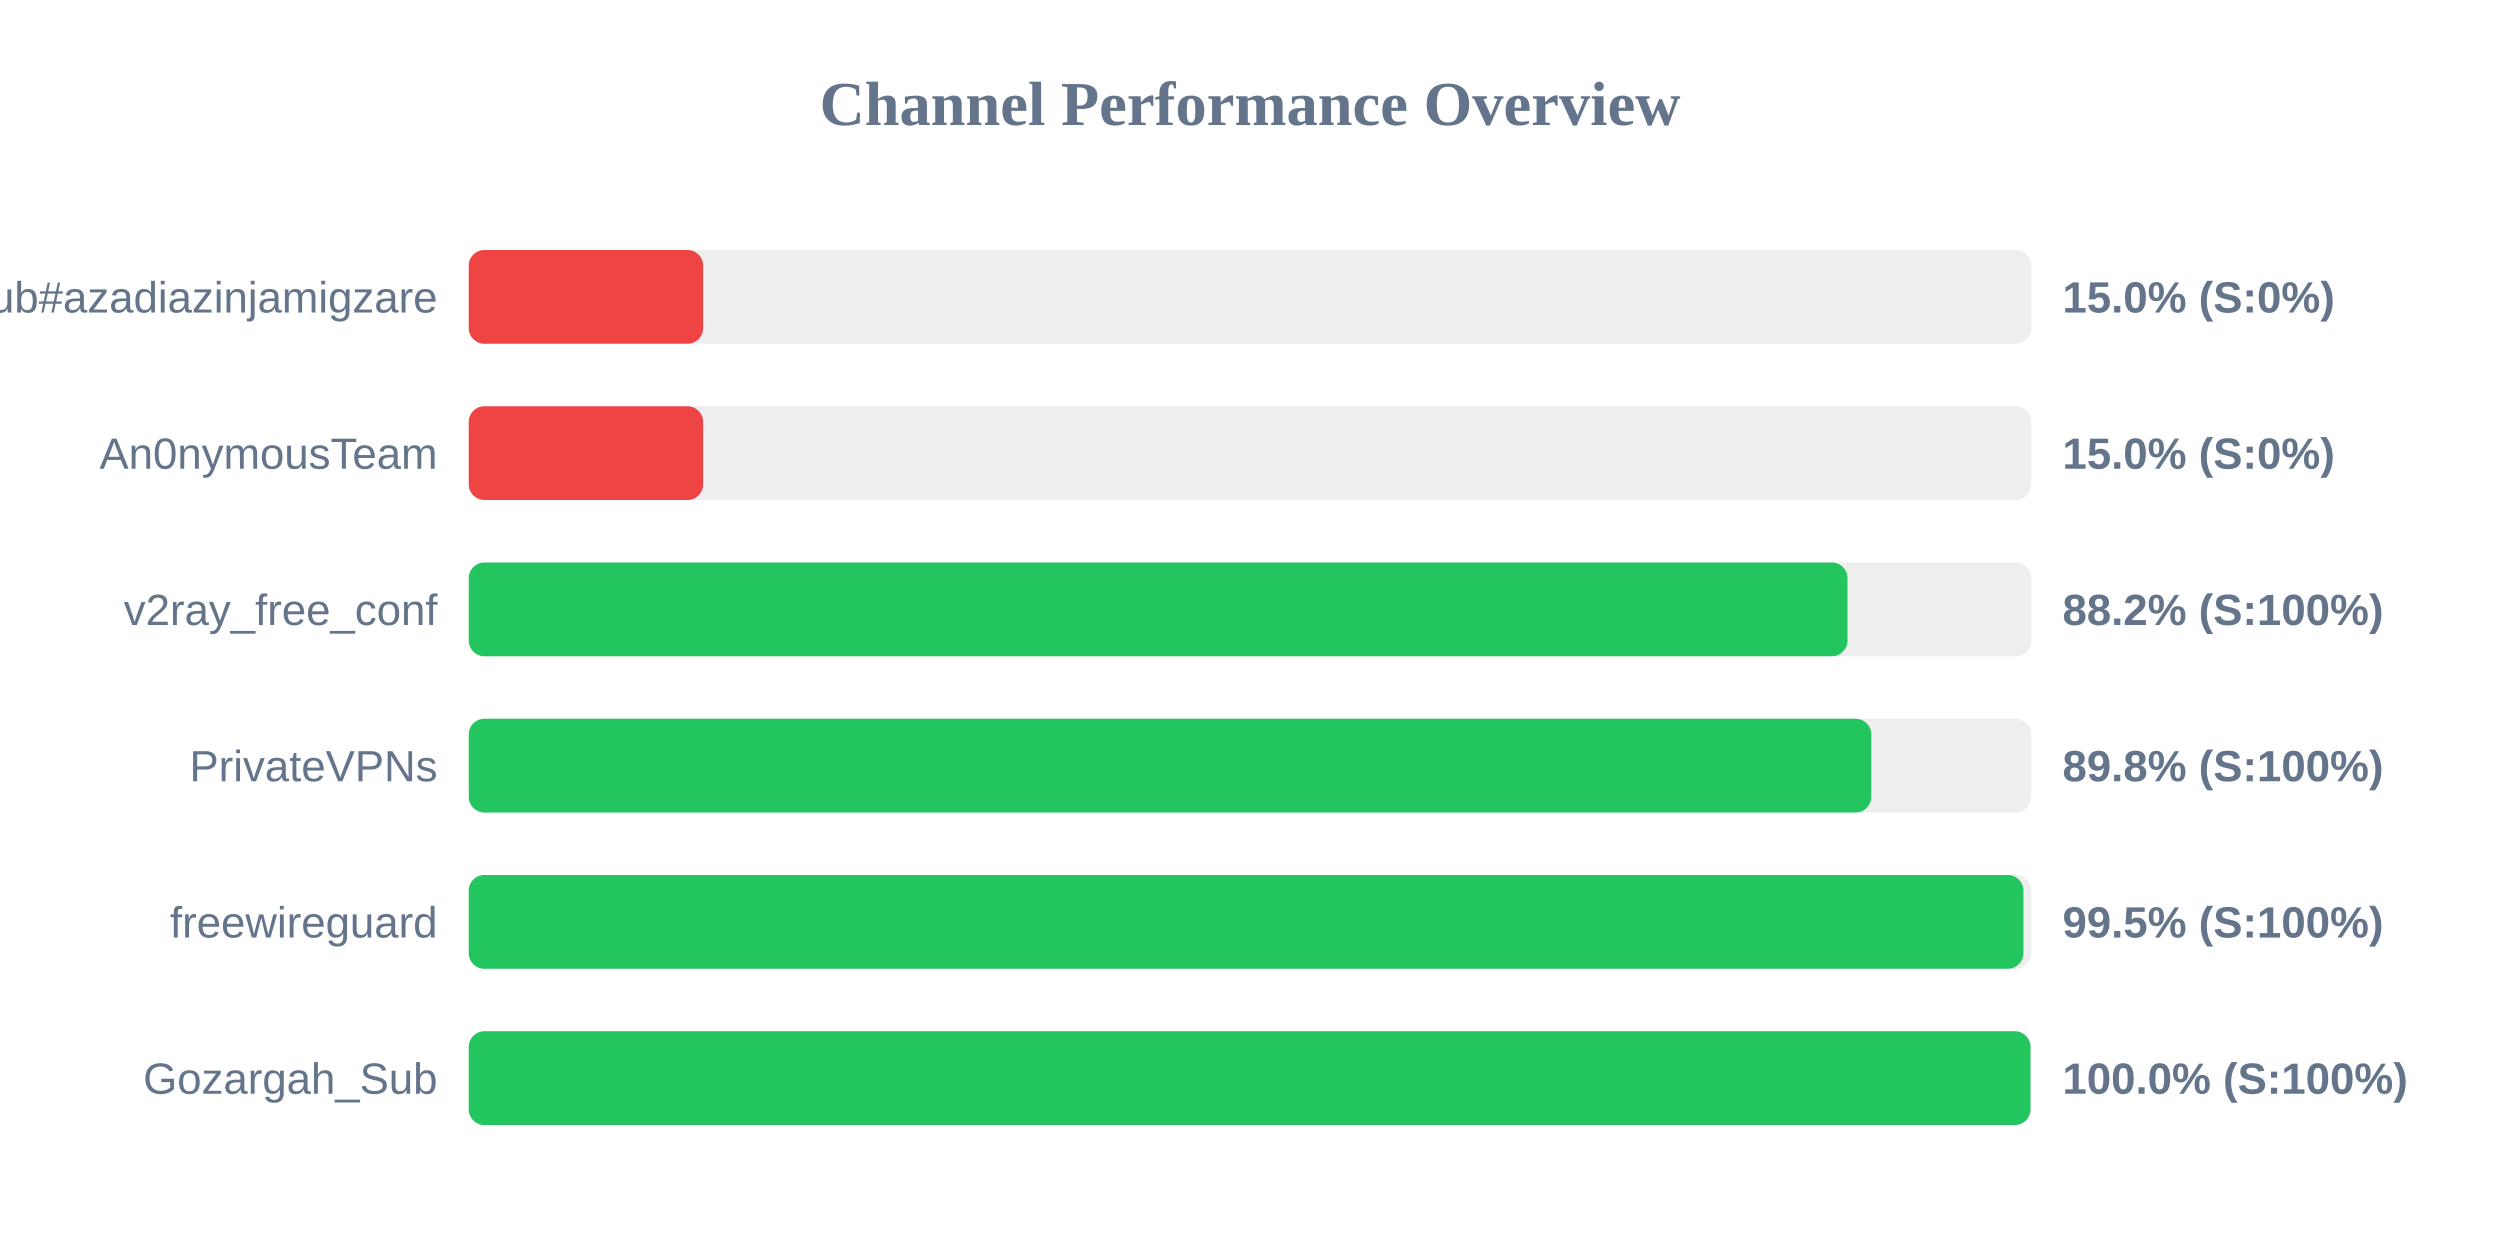
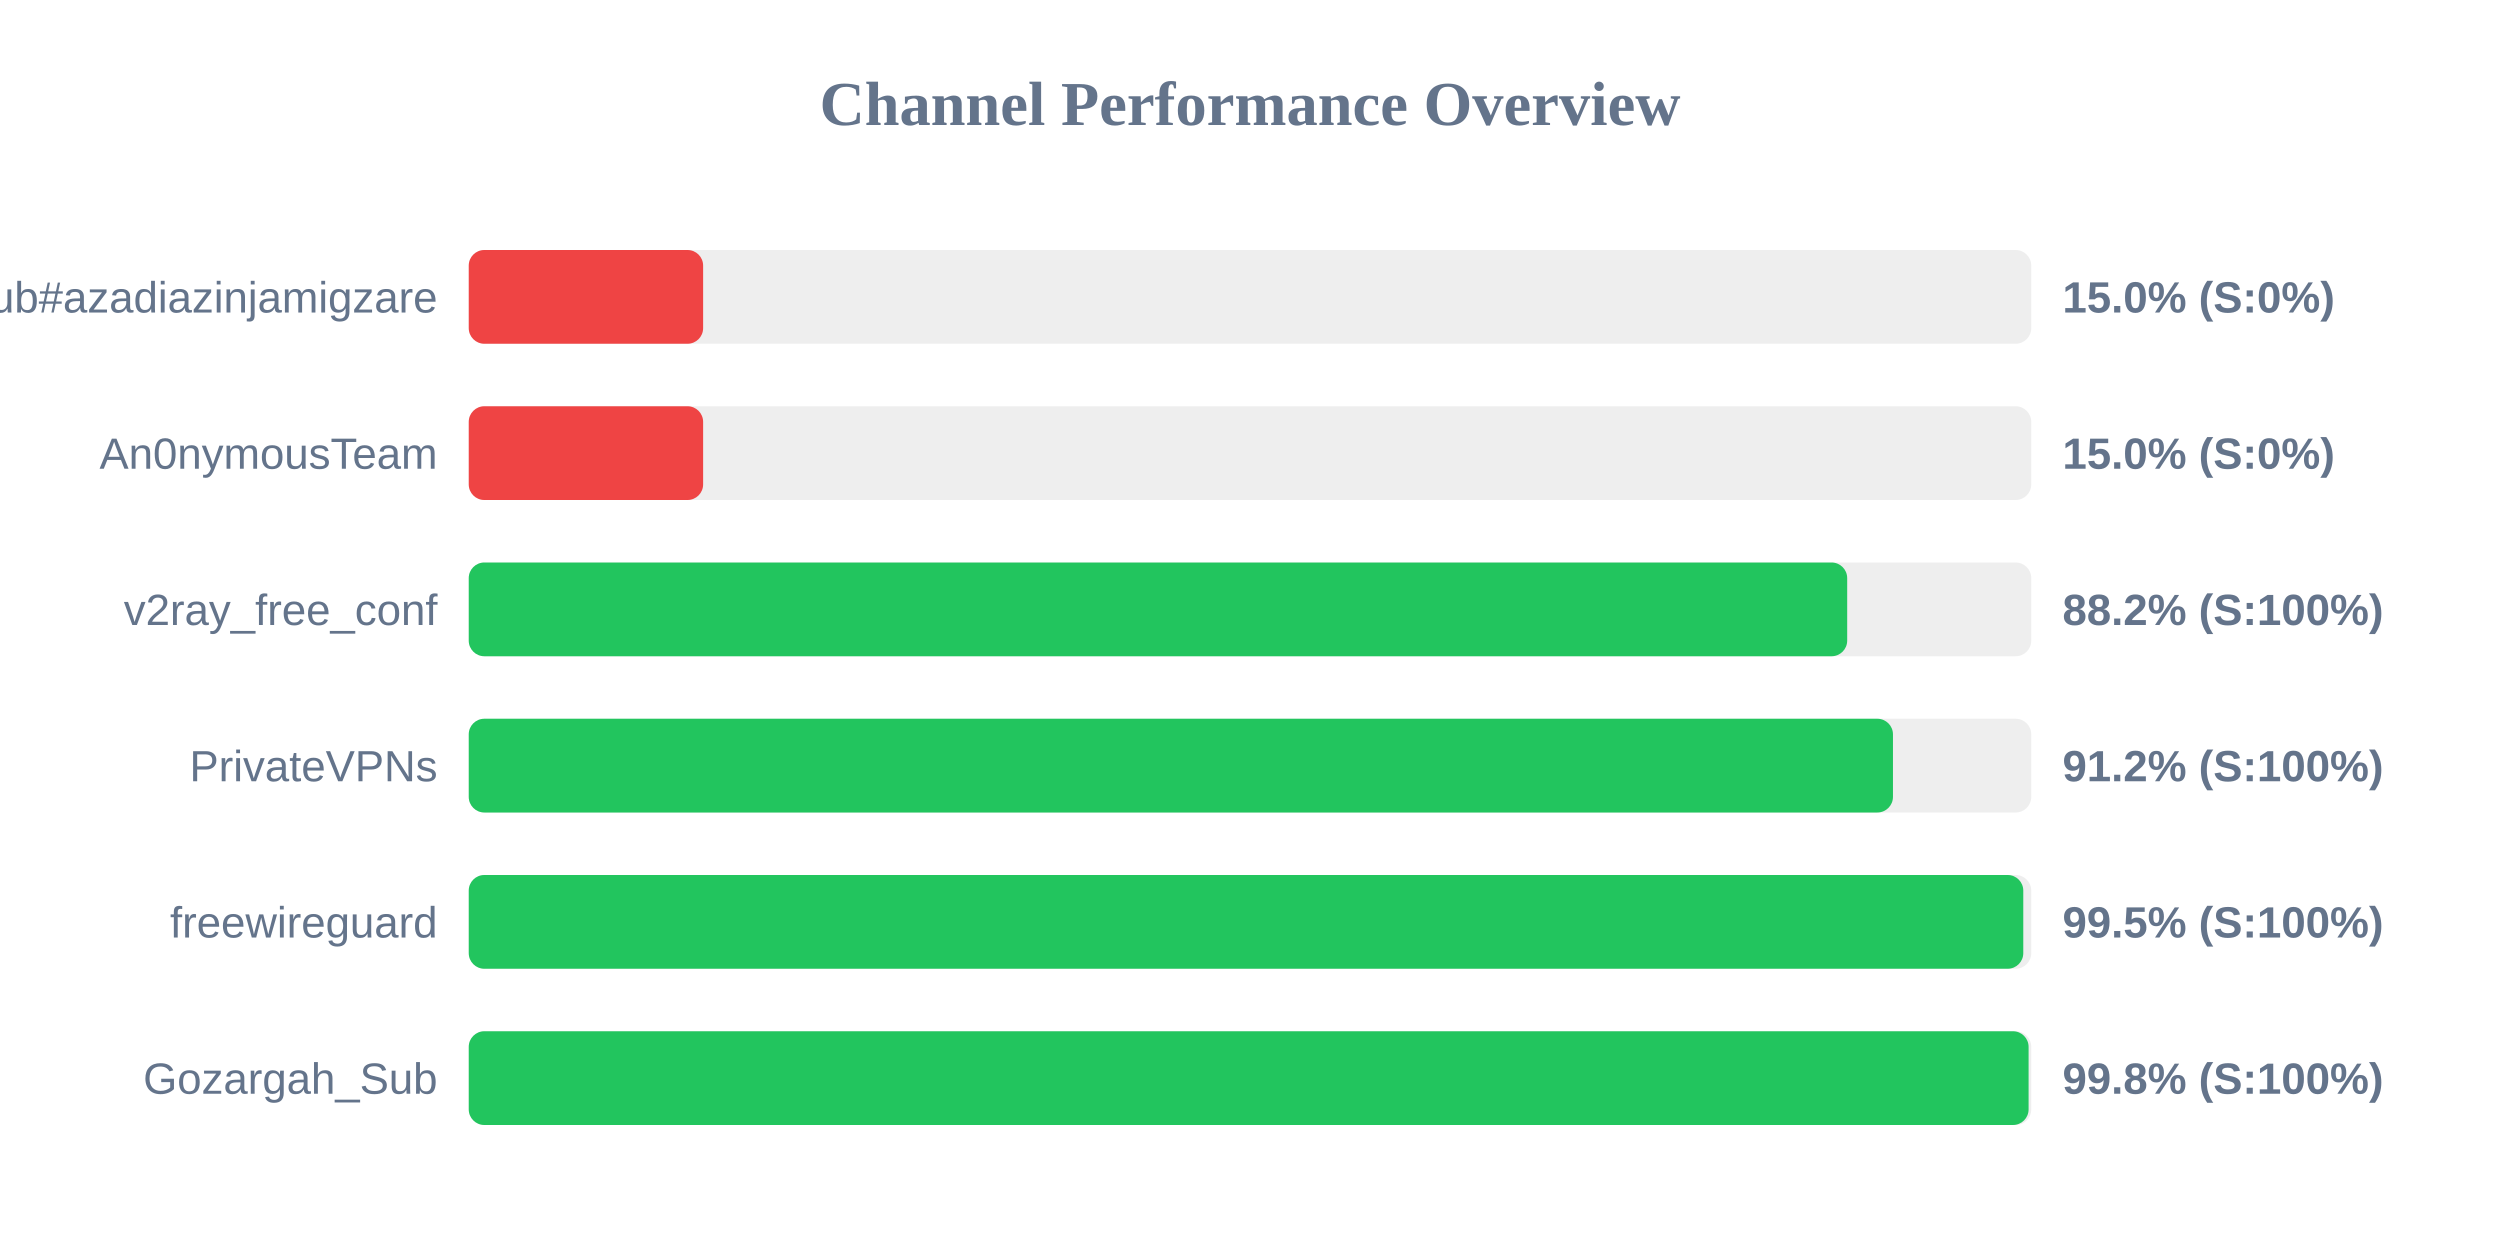
<svg xmlns="http://www.w3.org/2000/svg" width="800" height="400" version="1.1">
  <style>
        .row { font: 14px Arial; fill: #64748b; }
        .score { font: bold 14px Arial; fill: #64748b; }
    </style>
  <text x="400" y="40" text-anchor="middle" font-size="20px" font-weight="bold" fill="#64748b">Channel Performance Overview</text>
  <rect x="150" y="80" width="500" height="30" fill="#eee" rx="5" />
  <rect x="150" y="80" width="75.0" height="30" fill="#ef4444" rx="5" />
  <text x="140" y="100" text-anchor="end" class="row">Sub#azadiazinjamigzare</text>
  <text x="660" y="100" text-anchor="start" class="score">15.0% (S:0%)</text>
  <rect x="150" y="130" width="500" height="30" fill="#eee" rx="5" />
  <rect x="150" y="130" width="75.0" height="30" fill="#ef4444" rx="5" />
  <text x="140" y="150" text-anchor="end" class="row">An0nymousTeam</text>
  <text x="660" y="150" text-anchor="start" class="score">15.0% (S:0%)</text>
  <rect x="150" y="180" width="500" height="30" fill="#eee" rx="5" />
-   <rect x="150" y="180" width="441.2" height="30" fill="#22c55e" rx="5" />
+   <rect x="150" y="180" width="441.1" height="30" fill="#22c55e" rx="5" />
  <text x="140" y="200" text-anchor="end" class="row">v2ray_free_conf</text>
  <text x="660" y="200" text-anchor="start" class="score">88.2% (S:100%)</text>
  <rect x="150" y="230" width="500" height="30" fill="#eee" rx="5" />
-   <rect x="150" y="230" width="448.8" height="30" fill="#22c55e" rx="5" />
+   <rect x="150" y="230" width="455.75" height="30" fill="#22c55e" rx="5" />
  <text x="140" y="250" text-anchor="end" class="row">PrivateVPNs</text>
-   <text x="660" y="250" text-anchor="start" class="score">89.8% (S:100%)</text>
+   <text x="660" y="250" text-anchor="start" class="score">91.2% (S:100%)</text>
  <rect x="150" y="280" width="500" height="30" fill="#eee" rx="5" />
-   <rect x="150" y="280" width="497.5" height="30" fill="#22c55e" rx="5" />
+   <rect x="150" y="280" width="497.45" height="30" fill="#22c55e" rx="5" />
  <text x="140" y="300" text-anchor="end" class="row">freewireguard</text>
  <text x="660" y="300" text-anchor="start" class="score">99.5% (S:100%)</text>
  <rect x="150" y="330" width="500" height="30" fill="#eee" rx="5" />
-   <rect x="150" y="330" width="499.75" height="30" fill="#22c55e" rx="5" />
+   <rect x="150" y="330" width="499.15" height="30" fill="#22c55e" rx="5" />
  <text x="140" y="350" text-anchor="end" class="row">Gozargah_Sub</text>
-   <text x="660" y="350" text-anchor="start" class="score">100.0% (S:100%)</text>
+   <text x="660" y="350" text-anchor="start" class="score">99.8% (S:100%)</text>
</svg>
